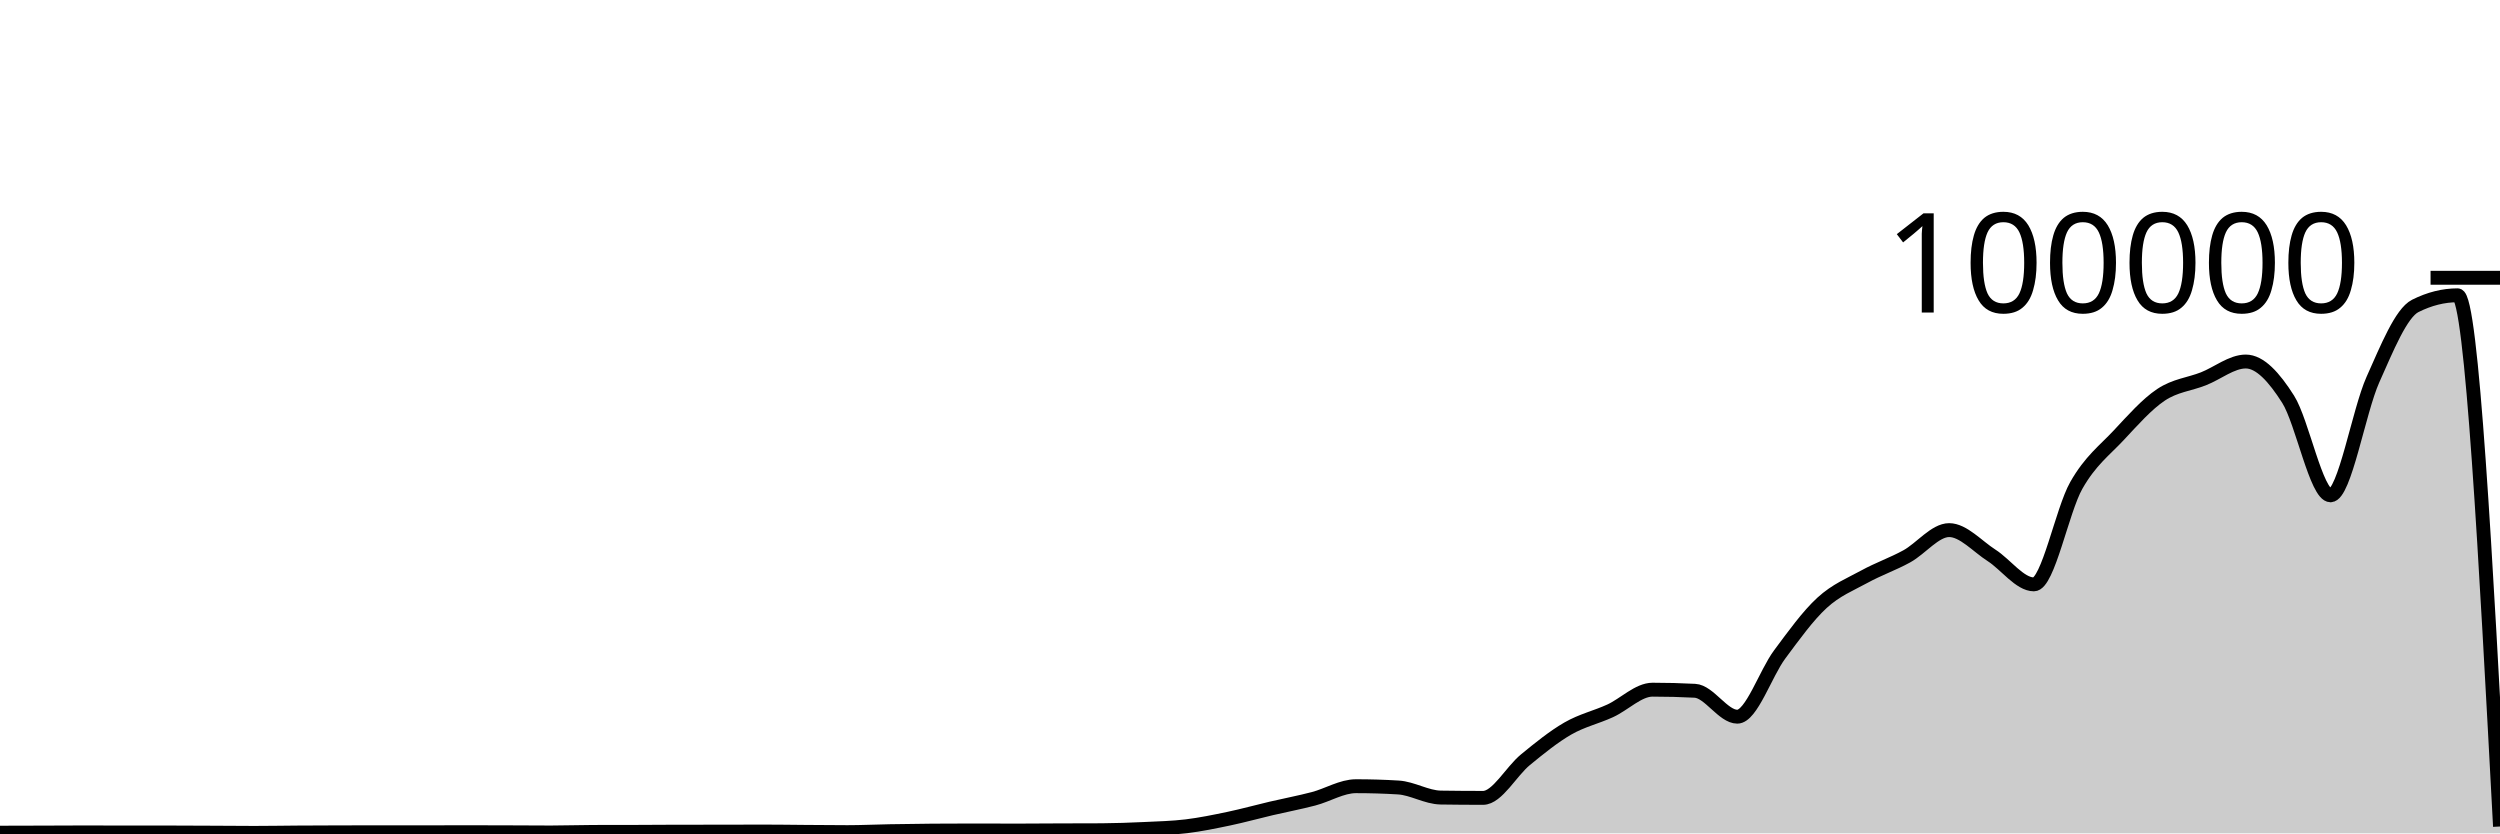
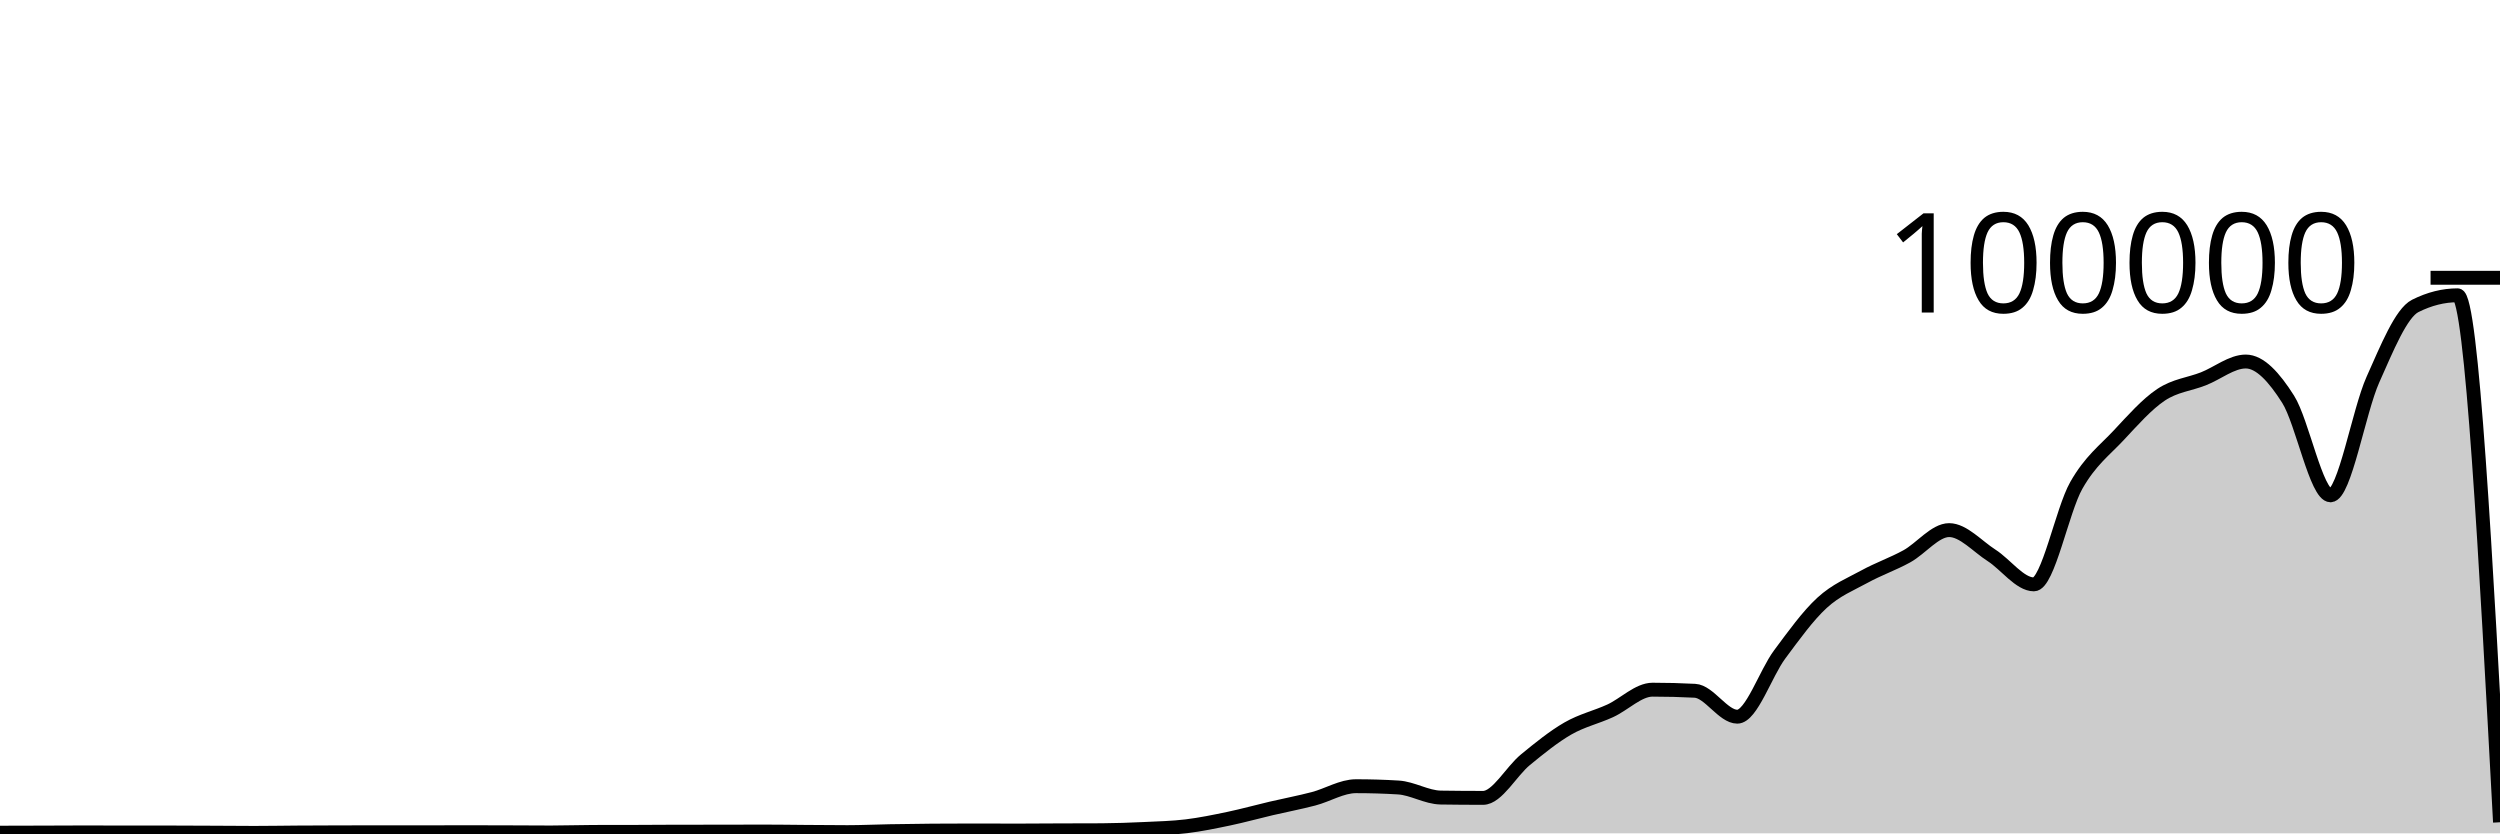
<svg xmlns="http://www.w3.org/2000/svg" viewBox="0 0 180 60">
  <g transform="translate(0,20)">
-     <path class="area" fill="rgba(0, 0, 0, 0.2)" d="M0,39.952C1.017,39.95,2.034,39.947,3.051,39.944C4.068,39.941,5.085,39.933,6.102,39.933C7.119,39.933,8.136,39.94,9.153,39.94C10.169,39.94,11.186,39.939,12.203,39.939C13.22,39.939,14.237,39.946,15.254,39.951C16.271,39.955,17.288,39.967,18.305,39.967C19.322,39.967,20.339,39.948,21.356,39.941C22.373,39.935,23.39,39.931,24.407,39.928C25.424,39.925,26.441,39.923,27.458,39.923C28.475,39.923,29.492,39.925,30.508,39.925C31.525,39.925,32.542,39.918,33.559,39.918C34.576,39.918,35.593,39.922,36.61,39.925C37.627,39.929,38.644,39.938,39.661,39.938C40.678,39.938,41.695,39.9,42.712,39.898C43.729,39.895,44.746,39.896,45.763,39.894C46.78,39.892,47.797,39.88,48.814,39.879C49.831,39.878,50.847,39.879,51.864,39.878C52.881,39.877,53.898,39.87,54.915,39.87C55.932,39.87,56.949,39.886,57.966,39.894C58.983,39.901,60,39.913,61.017,39.913C62.034,39.913,63.051,39.863,64.068,39.845C65.085,39.827,66.102,39.812,67.119,39.804C68.136,39.796,69.153,39.792,70.169,39.792C71.186,39.792,72.203,39.8,73.22,39.8C74.237,39.8,75.254,39.789,76.271,39.785C77.288,39.781,78.305,39.782,79.322,39.777C80.339,39.771,81.356,39.733,82.373,39.686C83.39,39.638,84.407,39.614,85.424,39.491C86.441,39.367,87.458,39.157,88.475,38.944C89.492,38.73,90.508,38.447,91.525,38.208C92.542,37.97,93.559,37.78,94.576,37.513C95.593,37.246,96.61,36.607,97.627,36.607C98.644,36.607,99.661,36.637,100.678,36.699C101.695,36.76,102.712,37.408,103.729,37.424C104.746,37.439,105.763,37.447,106.78,37.447C107.797,37.447,108.814,35.533,109.831,34.701C110.847,33.869,111.864,33.042,112.881,32.455C113.898,31.868,114.915,31.647,115.932,31.181C116.949,30.714,117.966,29.657,118.983,29.657C120,29.657,121.017,29.683,122.034,29.736C123.051,29.788,124.068,31.602,125.085,31.602C126.102,31.602,127.119,28.486,128.136,27.12C129.153,25.754,130.169,24.338,131.186,23.404C132.203,22.471,133.22,22.077,134.237,21.519C135.254,20.961,136.271,20.615,137.288,20.057C138.305,19.498,139.322,18.168,140.339,18.168C141.356,18.168,142.373,19.335,143.39,19.986C144.407,20.637,145.424,22.075,146.441,22.075C147.458,22.075,148.475,16.741,149.492,14.953C150.508,13.165,151.525,12.433,152.542,11.346C153.559,10.258,154.576,9.104,155.593,8.426C156.61,7.748,157.627,7.674,158.644,7.275C159.661,6.875,160.678,6.029,161.695,6.029C162.712,6.029,163.729,7.142,164.746,8.748C165.763,10.353,166.78,15.663,167.797,15.663C168.814,15.663,169.831,9.61,170.847,7.337C171.864,5.064,172.881,2.537,173.898,2.026C174.915,1.516,175.932,1.261,176.949,1.261C177.966,1.261,178.983,20.384,180,39.508L180,40C178.983,40,177.966,40,176.949,40C175.932,40,174.915,40,173.898,40C172.881,40,171.864,40,170.847,40C169.831,40,168.814,40,167.797,40C166.78,40,165.763,40,164.746,40C163.729,40,162.712,40,161.695,40C160.678,40,159.661,40,158.644,40C157.627,40,156.61,40,155.593,40C154.576,40,153.559,40,152.542,40C151.525,40,150.508,40,149.492,40C148.475,40,147.458,40,146.441,40C145.424,40,144.407,40,143.39,40C142.373,40,141.356,40,140.339,40C139.322,40,138.305,40,137.288,40C136.271,40,135.254,40,134.237,40C133.22,40,132.203,40,131.186,40C130.169,40,129.153,40,128.136,40C127.119,40,126.102,40,125.085,40C124.068,40,123.051,40,122.034,40C121.017,40,120,40,118.983,40C117.966,40,116.949,40,115.932,40C114.915,40,113.898,40,112.881,40C111.864,40,110.847,40,109.831,40C108.814,40,107.797,40,106.78,40C105.763,40,104.746,40,103.729,40C102.712,40,101.695,40,100.678,40C99.661,40,98.644,40,97.627,40C96.61,40,95.593,40,94.576,40C93.559,40,92.542,40,91.525,40C90.508,40,89.492,40,88.475,40C87.458,40,86.441,40,85.424,40C84.407,40,83.39,40,82.373,40C81.356,40,80.339,40,79.322,40C78.305,40,77.288,40,76.271,40C75.254,40,74.237,40,73.22,40C72.203,40,71.186,40,70.169,40C69.153,40,68.136,40,67.119,40C66.102,40,65.085,40,64.068,40C63.051,40,62.034,40,61.017,40C60,40,58.983,40,57.966,40C56.949,40,55.932,40,54.915,40C53.898,40,52.881,40,51.864,40C50.847,40,49.831,40,48.814,40C47.797,40,46.78,40,45.763,40C44.746,40,43.729,40,42.712,40C41.695,40,40.678,40,39.661,40C38.644,40,37.627,40,36.61,40C35.593,40,34.576,40,33.559,40C32.542,40,31.525,40,30.508,40C29.492,40,28.475,40,27.458,40C26.441,40,25.424,40,24.407,40C23.39,40,22.373,40,21.356,40C20.339,40,19.322,40,18.305,40C17.288,40,16.271,40,15.254,40C14.237,40,13.22,40,12.203,40C11.186,40,10.169,40,9.153,40C8.136,40,7.119,40,6.102,40C5.085,40,4.068,40,3.051,40C2.034,40,1.017,40,0,40Z" />
-     <path class="line" stroke="black" fill="none" d="M0,39.952C1.017,39.95,2.034,39.947,3.051,39.944C4.068,39.941,5.085,39.933,6.102,39.933C7.119,39.933,8.136,39.94,9.153,39.94C10.169,39.94,11.186,39.939,12.203,39.939C13.22,39.939,14.237,39.946,15.254,39.951C16.271,39.955,17.288,39.967,18.305,39.967C19.322,39.967,20.339,39.948,21.356,39.941C22.373,39.935,23.39,39.931,24.407,39.928C25.424,39.925,26.441,39.923,27.458,39.923C28.475,39.923,29.492,39.925,30.508,39.925C31.525,39.925,32.542,39.918,33.559,39.918C34.576,39.918,35.593,39.922,36.61,39.925C37.627,39.929,38.644,39.938,39.661,39.938C40.678,39.938,41.695,39.9,42.712,39.898C43.729,39.895,44.746,39.896,45.763,39.894C46.78,39.892,47.797,39.88,48.814,39.879C49.831,39.878,50.847,39.879,51.864,39.878C52.881,39.877,53.898,39.87,54.915,39.87C55.932,39.87,56.949,39.886,57.966,39.894C58.983,39.901,60,39.913,61.017,39.913C62.034,39.913,63.051,39.863,64.068,39.845C65.085,39.827,66.102,39.812,67.119,39.804C68.136,39.796,69.153,39.792,70.169,39.792C71.186,39.792,72.203,39.8,73.22,39.8C74.237,39.8,75.254,39.789,76.271,39.785C77.288,39.781,78.305,39.782,79.322,39.777C80.339,39.771,81.356,39.733,82.373,39.686C83.39,39.638,84.407,39.614,85.424,39.491C86.441,39.367,87.458,39.157,88.475,38.944C89.492,38.73,90.508,38.447,91.525,38.208C92.542,37.97,93.559,37.78,94.576,37.513C95.593,37.246,96.61,36.607,97.627,36.607C98.644,36.607,99.661,36.637,100.678,36.699C101.695,36.76,102.712,37.408,103.729,37.424C104.746,37.439,105.763,37.447,106.78,37.447C107.797,37.447,108.814,35.533,109.831,34.701C110.847,33.869,111.864,33.042,112.881,32.455C113.898,31.868,114.915,31.647,115.932,31.181C116.949,30.714,117.966,29.657,118.983,29.657C120,29.657,121.017,29.683,122.034,29.736C123.051,29.788,124.068,31.602,125.085,31.602C126.102,31.602,127.119,28.486,128.136,27.12C129.153,25.754,130.169,24.338,131.186,23.404C132.203,22.471,133.22,22.077,134.237,21.519C135.254,20.961,136.271,20.615,137.288,20.057C138.305,19.498,139.322,18.168,140.339,18.168C141.356,18.168,142.373,19.335,143.39,19.986C144.407,20.637,145.424,22.075,146.441,22.075C147.458,22.075,148.475,16.741,149.492,14.953C150.508,13.165,151.525,12.433,152.542,11.346C153.559,10.258,154.576,9.104,155.593,8.426C156.61,7.748,157.627,7.674,158.644,7.275C159.661,6.875,160.678,6.029,161.695,6.029C162.712,6.029,163.729,7.142,164.746,8.748C165.763,10.353,166.78,15.663,167.797,15.663C168.814,15.663,169.831,9.61,170.847,7.337C171.864,5.064,172.881,2.537,173.898,2.026C174.915,1.516,175.932,1.261,176.949,1.261C177.966,1.261,178.983,20.384,180,39.508" />
+     <path class="area" fill="rgba(0, 0, 0, 0.2)" d="M0,39.952C1.017,39.95,2.034,39.947,3.051,39.944C4.068,39.941,5.085,39.933,6.102,39.933C7.119,39.933,8.136,39.94,9.153,39.94C10.169,39.94,11.186,39.939,12.203,39.939C13.22,39.939,14.237,39.946,15.254,39.951C16.271,39.955,17.288,39.967,18.305,39.967C19.322,39.967,20.339,39.948,21.356,39.941C22.373,39.935,23.39,39.931,24.407,39.928C25.424,39.925,26.441,39.923,27.458,39.923C28.475,39.923,29.492,39.925,30.508,39.925C31.525,39.925,32.542,39.918,33.559,39.918C34.576,39.918,35.593,39.922,36.61,39.925C37.627,39.929,38.644,39.938,39.661,39.938C40.678,39.938,41.695,39.9,42.712,39.898C43.729,39.895,44.746,39.896,45.763,39.894C46.78,39.892,47.797,39.88,48.814,39.879C49.831,39.878,50.847,39.879,51.864,39.878C52.881,39.877,53.898,39.87,54.915,39.87C55.932,39.87,56.949,39.886,57.966,39.894C58.983,39.901,60,39.913,61.017,39.913C62.034,39.913,63.051,39.863,64.068,39.845C65.085,39.827,66.102,39.812,67.119,39.804C68.136,39.796,69.153,39.792,70.169,39.792C71.186,39.792,72.203,39.8,73.22,39.8C74.237,39.8,75.254,39.789,76.271,39.785C77.288,39.781,78.305,39.782,79.322,39.777C80.339,39.771,81.356,39.733,82.373,39.686C83.39,39.638,84.407,39.614,85.424,39.491C86.441,39.367,87.458,39.157,88.475,38.944C89.492,38.73,90.508,38.447,91.525,38.208C92.542,37.97,93.559,37.78,94.576,37.513C95.593,37.246,96.61,36.607,97.627,36.607C98.644,36.607,99.661,36.637,100.678,36.699C101.695,36.76,102.712,37.408,103.729,37.424C104.746,37.439,105.763,37.447,106.78,37.447C107.797,37.447,108.814,35.533,109.831,34.701C110.847,33.869,111.864,33.042,112.881,32.455C113.898,31.868,114.915,31.647,115.932,31.181C116.949,30.714,117.966,29.657,118.983,29.657C120,29.657,121.017,29.683,122.034,29.736C123.051,29.788,124.068,31.602,125.085,31.602C126.102,31.602,127.119,28.486,128.136,27.12C129.153,25.754,130.169,24.338,131.186,23.404C132.203,22.471,133.22,22.077,134.237,21.519C135.254,20.961,136.271,20.615,137.288,20.057C138.305,19.498,139.322,18.168,140.339,18.168C141.356,18.168,142.373,19.335,143.39,19.986C144.407,20.637,145.424,22.075,146.441,22.075C147.458,22.075,148.475,16.741,149.492,14.953C150.508,13.165,151.525,12.433,152.542,11.346C153.559,10.258,154.576,9.104,155.593,8.426C156.61,7.748,157.627,7.674,158.644,7.275C159.661,6.875,160.678,6.029,161.695,6.029C162.712,6.029,163.729,7.142,164.746,8.748C165.763,10.353,166.78,15.663,167.797,15.663C168.814,15.663,169.831,9.61,170.847,7.337C171.864,5.064,172.881,2.537,173.898,2.026C174.915,1.516,175.932,1.261,176.949,1.261C177.966,1.261,178.983,20.232,180,39.203L180,40C178.983,40,177.966,40,176.949,40C175.932,40,174.915,40,173.898,40C172.881,40,171.864,40,170.847,40C169.831,40,168.814,40,167.797,40C166.78,40,165.763,40,164.746,40C163.729,40,162.712,40,161.695,40C160.678,40,159.661,40,158.644,40C157.627,40,156.61,40,155.593,40C154.576,40,153.559,40,152.542,40C151.525,40,150.508,40,149.492,40C148.475,40,147.458,40,146.441,40C145.424,40,144.407,40,143.39,40C142.373,40,141.356,40,140.339,40C139.322,40,138.305,40,137.288,40C136.271,40,135.254,40,134.237,40C133.22,40,132.203,40,131.186,40C130.169,40,129.153,40,128.136,40C127.119,40,126.102,40,125.085,40C124.068,40,123.051,40,122.034,40C121.017,40,120,40,118.983,40C117.966,40,116.949,40,115.932,40C114.915,40,113.898,40,112.881,40C111.864,40,110.847,40,109.831,40C108.814,40,107.797,40,106.78,40C105.763,40,104.746,40,103.729,40C102.712,40,101.695,40,100.678,40C99.661,40,98.644,40,97.627,40C96.61,40,95.593,40,94.576,40C93.559,40,92.542,40,91.525,40C90.508,40,89.492,40,88.475,40C87.458,40,86.441,40,85.424,40C84.407,40,83.39,40,82.373,40C81.356,40,80.339,40,79.322,40C78.305,40,77.288,40,76.271,40C75.254,40,74.237,40,73.22,40C72.203,40,71.186,40,70.169,40C69.153,40,68.136,40,67.119,40C66.102,40,65.085,40,64.068,40C63.051,40,62.034,40,61.017,40C60,40,58.983,40,57.966,40C56.949,40,55.932,40,54.915,40C53.898,40,52.881,40,51.864,40C50.847,40,49.831,40,48.814,40C47.797,40,46.78,40,45.763,40C44.746,40,43.729,40,42.712,40C41.695,40,40.678,40,39.661,40C38.644,40,37.627,40,36.61,40C35.593,40,34.576,40,33.559,40C32.542,40,31.525,40,30.508,40C29.492,40,28.475,40,27.458,40C26.441,40,25.424,40,24.407,40C23.39,40,22.373,40,21.356,40C20.339,40,19.322,40,18.305,40C17.288,40,16.271,40,15.254,40C14.237,40,13.22,40,12.203,40C11.186,40,10.169,40,9.153,40C8.136,40,7.119,40,6.102,40C5.085,40,4.068,40,3.051,40C2.034,40,1.017,40,0,40Z" />
+     <path class="line" stroke="black" fill="none" d="M0,39.952C1.017,39.95,2.034,39.947,3.051,39.944C4.068,39.941,5.085,39.933,6.102,39.933C7.119,39.933,8.136,39.94,9.153,39.94C10.169,39.94,11.186,39.939,12.203,39.939C13.22,39.939,14.237,39.946,15.254,39.951C16.271,39.955,17.288,39.967,18.305,39.967C19.322,39.967,20.339,39.948,21.356,39.941C22.373,39.935,23.39,39.931,24.407,39.928C25.424,39.925,26.441,39.923,27.458,39.923C28.475,39.923,29.492,39.925,30.508,39.925C31.525,39.925,32.542,39.918,33.559,39.918C34.576,39.918,35.593,39.922,36.61,39.925C37.627,39.929,38.644,39.938,39.661,39.938C40.678,39.938,41.695,39.9,42.712,39.898C43.729,39.895,44.746,39.896,45.763,39.894C46.78,39.892,47.797,39.88,48.814,39.879C49.831,39.878,50.847,39.879,51.864,39.878C52.881,39.877,53.898,39.87,54.915,39.87C55.932,39.87,56.949,39.886,57.966,39.894C58.983,39.901,60,39.913,61.017,39.913C62.034,39.913,63.051,39.863,64.068,39.845C65.085,39.827,66.102,39.812,67.119,39.804C68.136,39.796,69.153,39.792,70.169,39.792C71.186,39.792,72.203,39.8,73.22,39.8C74.237,39.8,75.254,39.789,76.271,39.785C77.288,39.781,78.305,39.782,79.322,39.777C80.339,39.771,81.356,39.733,82.373,39.686C83.39,39.638,84.407,39.614,85.424,39.491C86.441,39.367,87.458,39.157,88.475,38.944C89.492,38.73,90.508,38.447,91.525,38.208C92.542,37.97,93.559,37.78,94.576,37.513C95.593,37.246,96.61,36.607,97.627,36.607C98.644,36.607,99.661,36.637,100.678,36.699C101.695,36.76,102.712,37.408,103.729,37.424C104.746,37.439,105.763,37.447,106.78,37.447C107.797,37.447,108.814,35.533,109.831,34.701C110.847,33.869,111.864,33.042,112.881,32.455C113.898,31.868,114.915,31.647,115.932,31.181C116.949,30.714,117.966,29.657,118.983,29.657C120,29.657,121.017,29.683,122.034,29.736C123.051,29.788,124.068,31.602,125.085,31.602C126.102,31.602,127.119,28.486,128.136,27.12C129.153,25.754,130.169,24.338,131.186,23.404C132.203,22.471,133.22,22.077,134.237,21.519C135.254,20.961,136.271,20.615,137.288,20.057C138.305,19.498,139.322,18.168,140.339,18.168C141.356,18.168,142.373,19.335,143.39,19.986C144.407,20.637,145.424,22.075,146.441,22.075C147.458,22.075,148.475,16.741,149.492,14.953C150.508,13.165,151.525,12.433,152.542,11.346C153.559,10.258,154.576,9.104,155.593,8.426C156.61,7.748,157.627,7.674,158.644,7.275C159.661,6.875,160.678,6.029,161.695,6.029C162.712,6.029,163.729,7.142,164.746,8.748C165.763,10.353,166.78,15.663,167.797,15.663C168.814,15.663,169.831,9.61,170.847,7.337C171.864,5.064,172.881,2.537,173.898,2.026C174.915,1.516,175.932,1.261,176.949,1.261C177.966,1.261,178.983,20.232,180,39.203" />
    <path class="axis-ceiling" stroke-width="1" stroke="black" fill="none" d="M175,0L180,0" />
    <text class="axis-ceiling-label" font-family="sans-serif" text-anchor="end" font-size="10px" x="170" y="2.5">100000</text>
  </g>
</svg>
